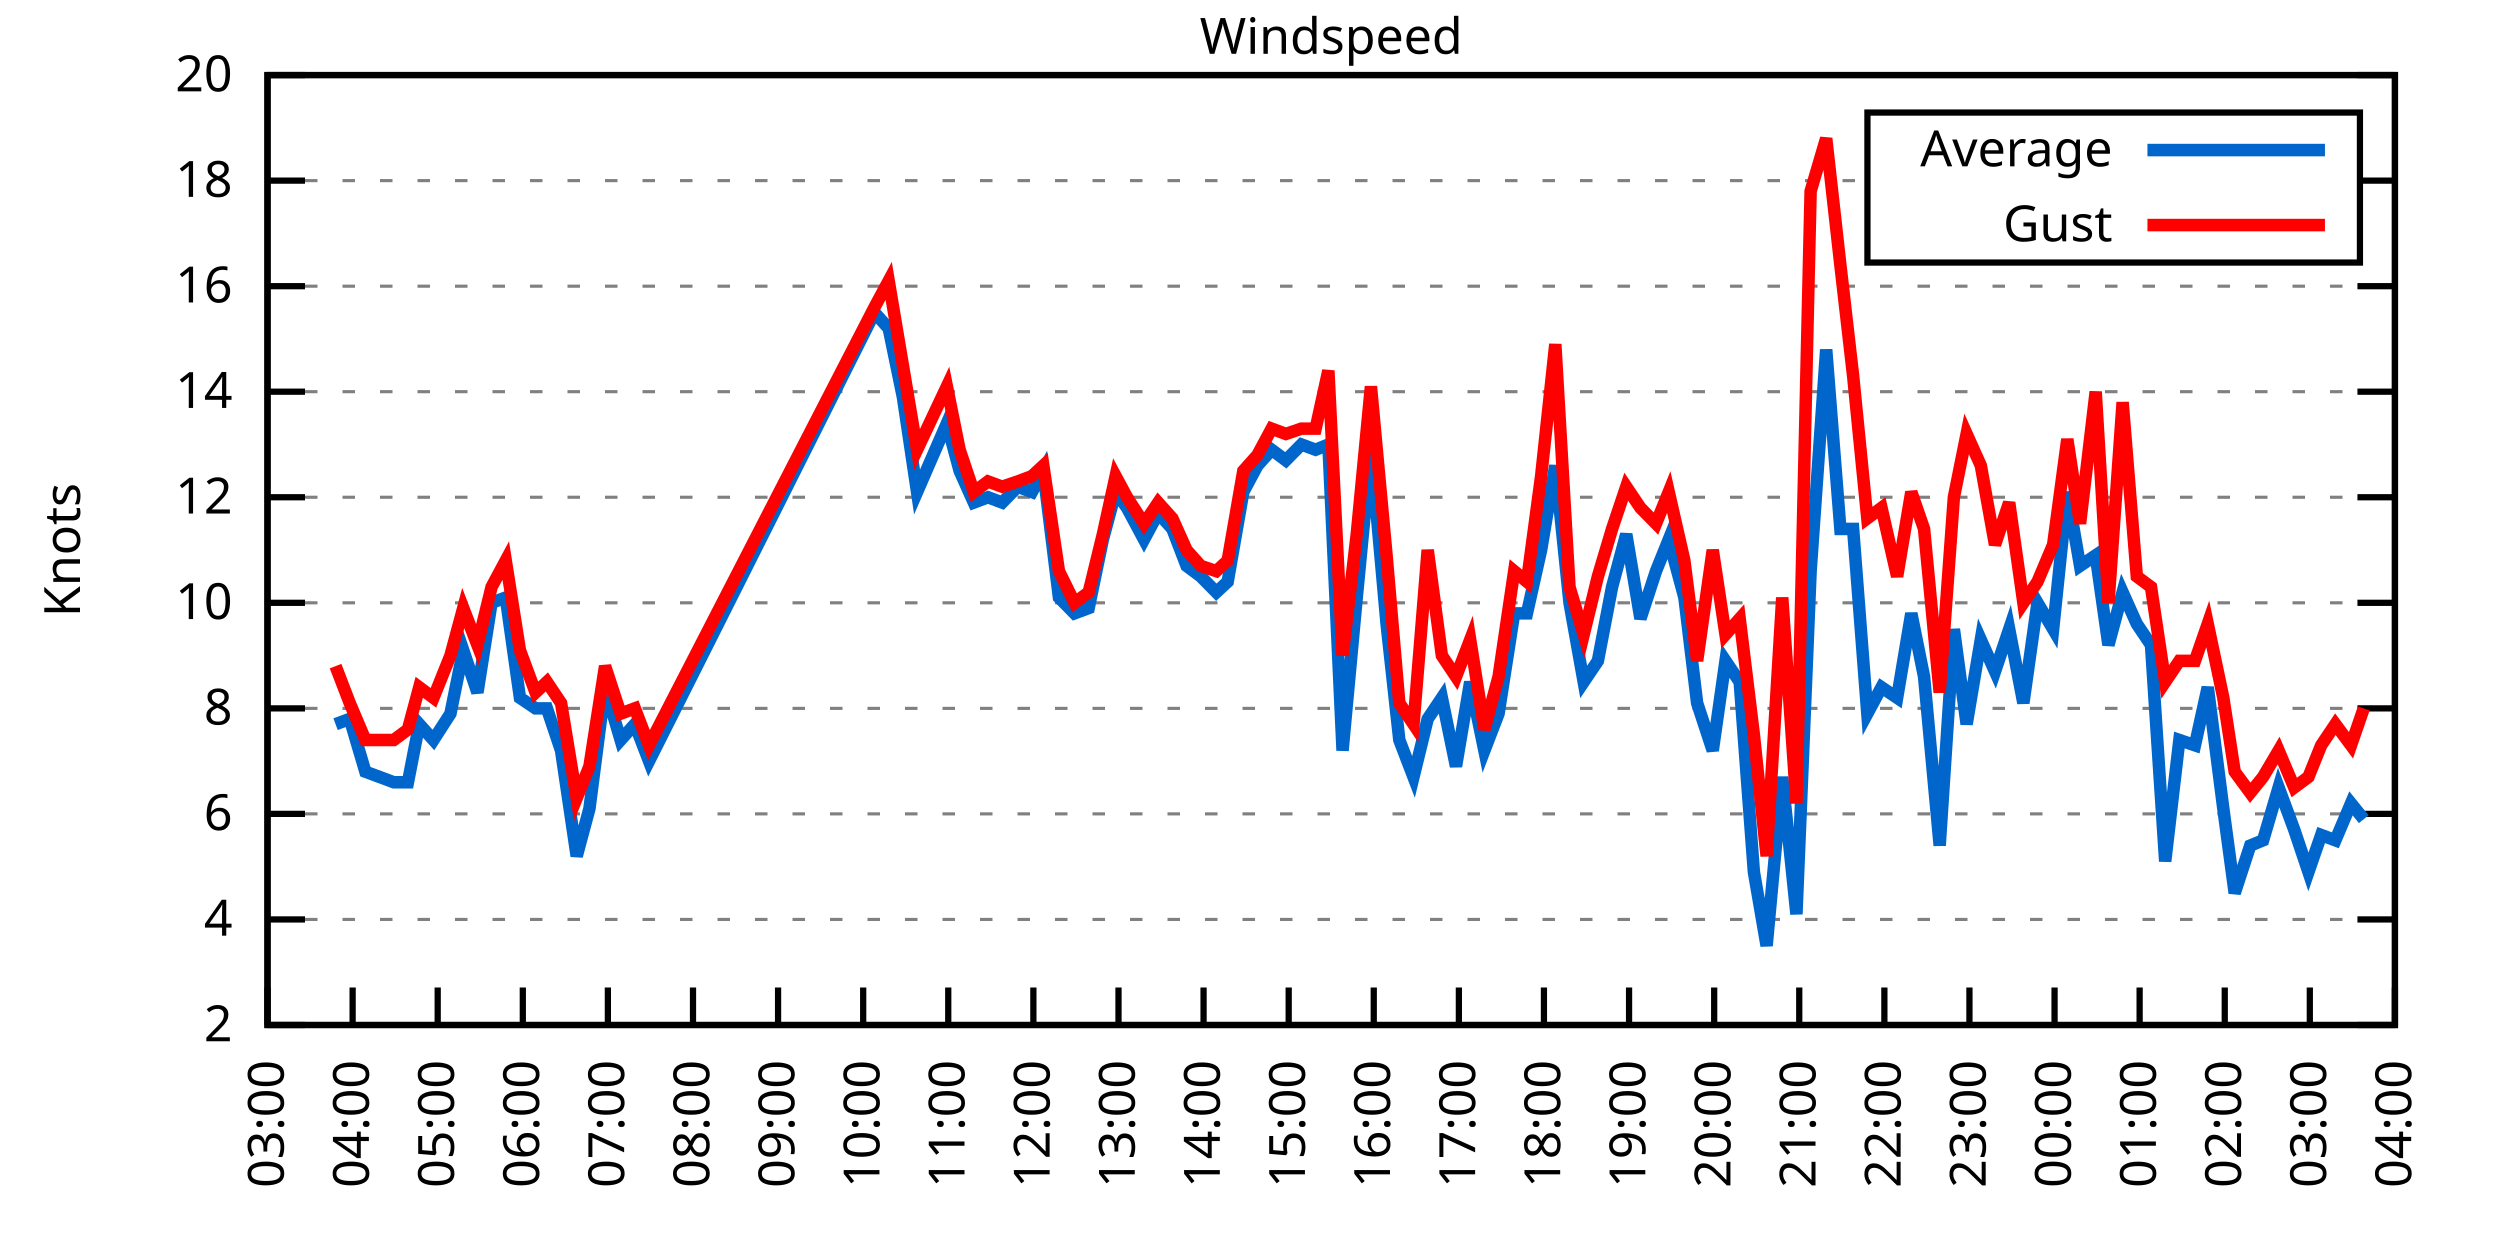
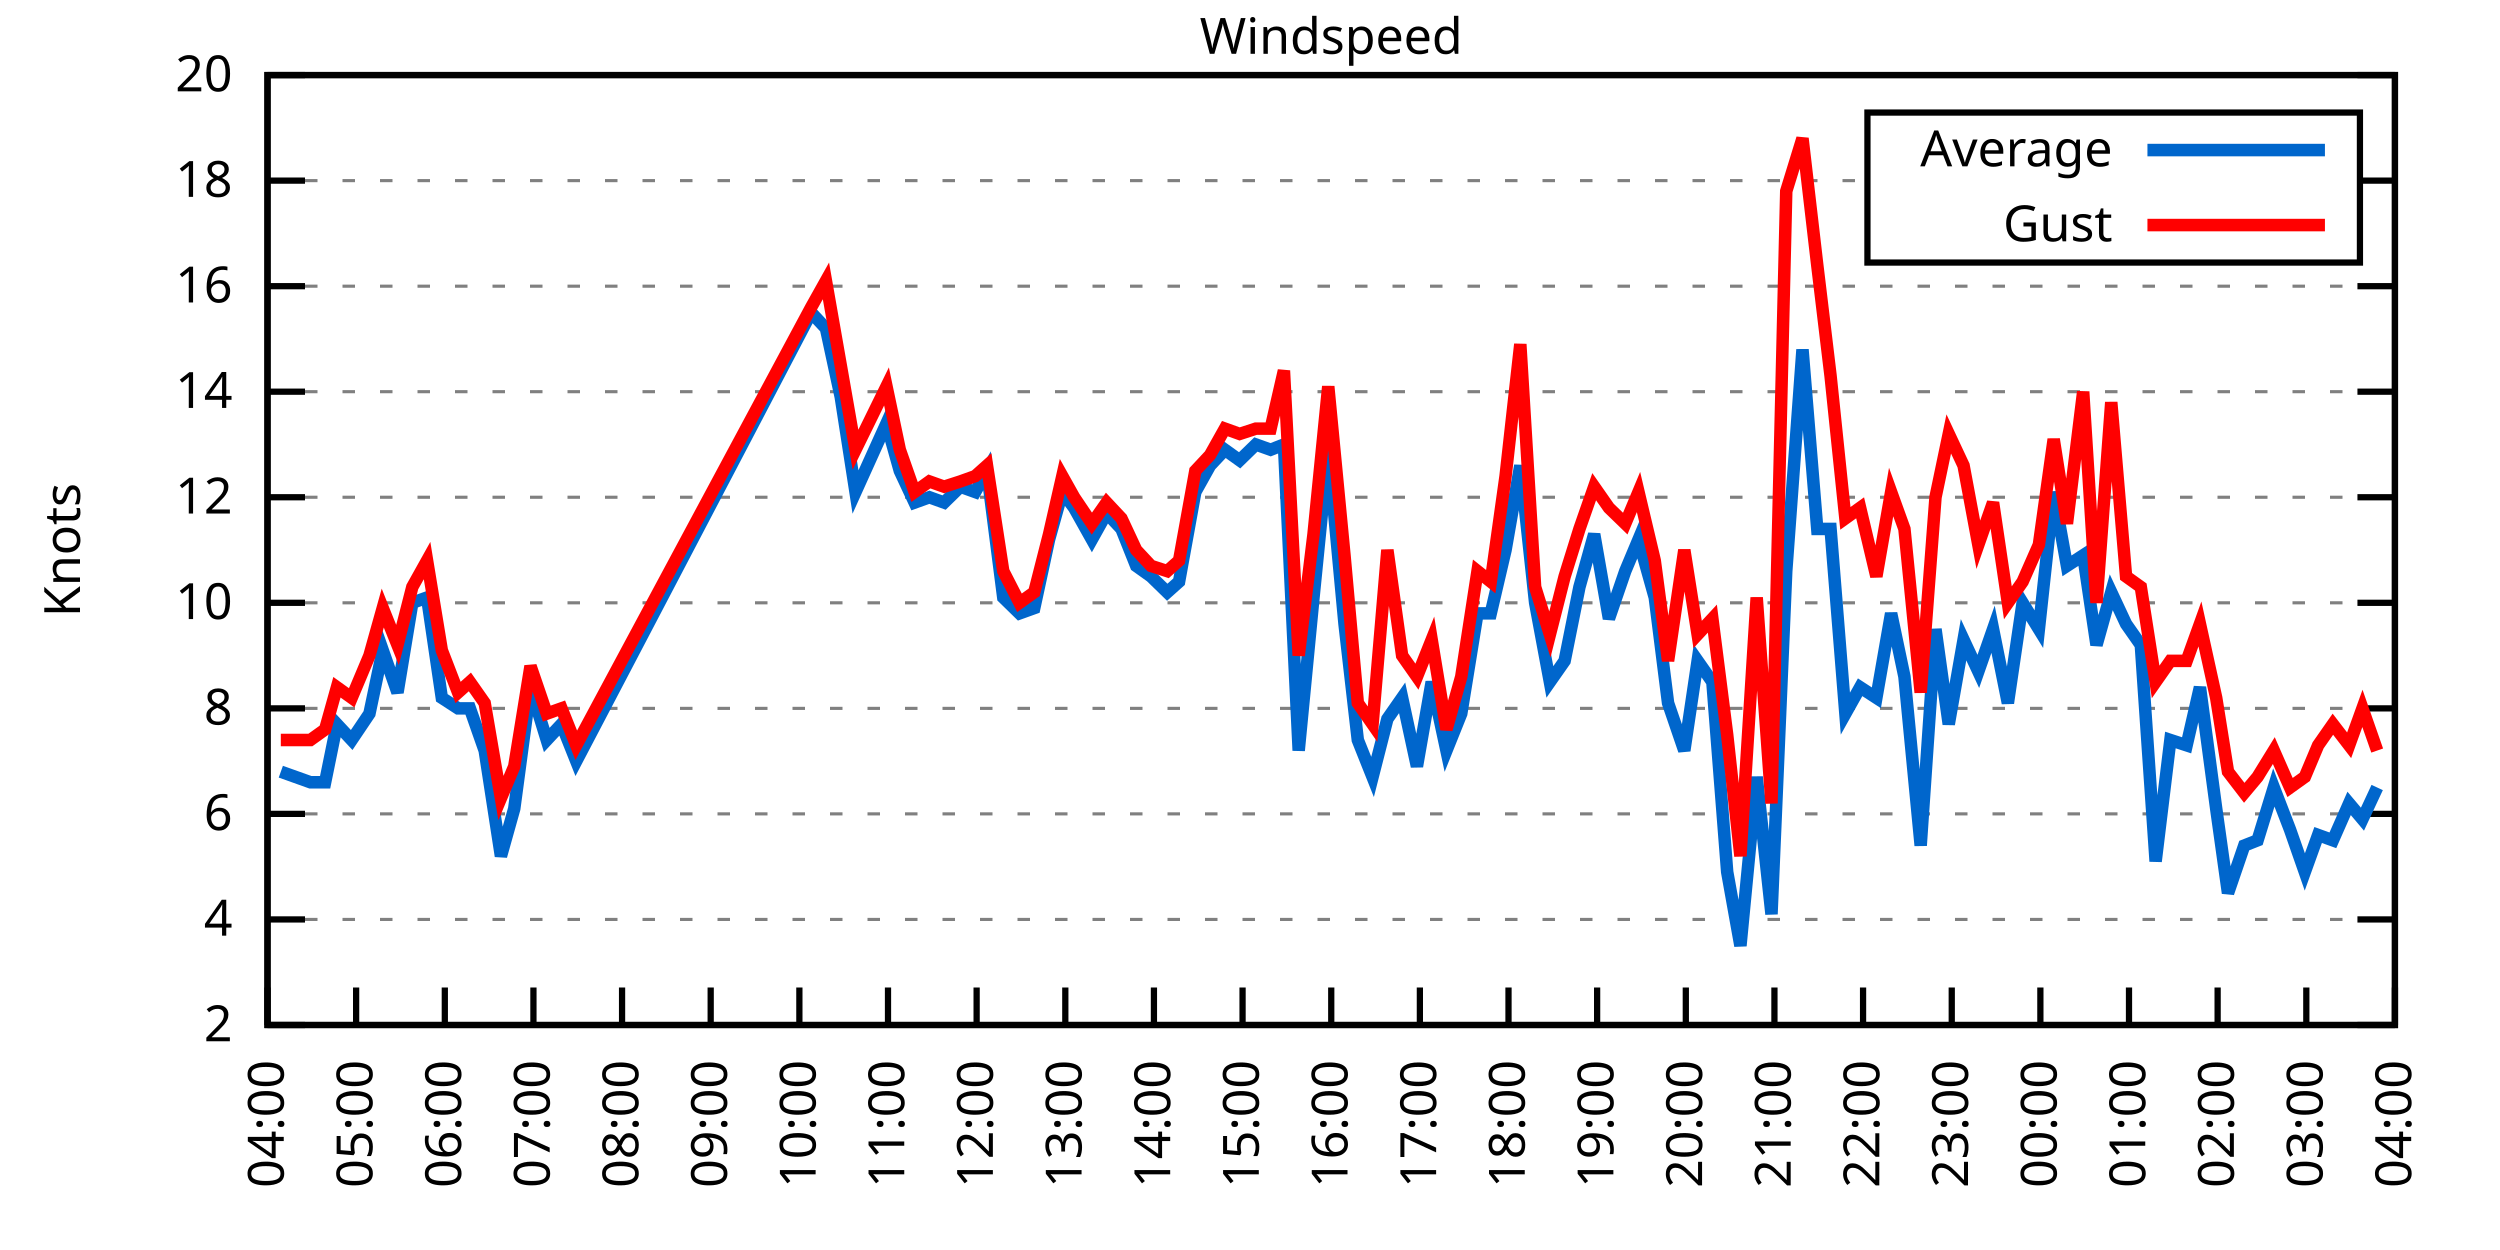
<svg xmlns="http://www.w3.org/2000/svg" xmlns:xlink="http://www.w3.org/1999/xlink" width="400" height="200" viewBox="0 0 400 200">
  <g id="gnuplot_canvas">
    <rect x="0" y="0" width="400" height="200" fill="none" />
    <defs>
      <circle id="gpDot" r="0.5" stroke-width="0.5" stroke="currentColor" />
      <path id="gpPt0" stroke-width="0.333" stroke="currentColor" d="M-1,0 h2 M0,-1 v2" />
      <path id="gpPt1" stroke-width="0.333" stroke="currentColor" d="M-1,-1 L1,1 M1,-1 L-1,1" />
      <path id="gpPt2" stroke-width="0.333" stroke="currentColor" d="M-1,0 L1,0 M0,-1 L0,1 M-1,-1 L1,1 M-1,1 L1,-1" />
      <rect id="gpPt3" stroke-width="0.333" stroke="currentColor" x="-1" y="-1" width="2" height="2" />
      <rect id="gpPt4" stroke-width="0.333" stroke="currentColor" fill="currentColor" x="-1" y="-1" width="2" height="2" />
      <circle id="gpPt5" stroke-width="0.333" stroke="currentColor" cx="0" cy="0" r="1" />
      <use xlink:href="#gpPt5" id="gpPt6" fill="currentColor" stroke="none" />
      <path id="gpPt7" stroke-width="0.333" stroke="currentColor" d="M0,-1.33 L-1.33,0.67 L1.33,0.67 z" />
      <use xlink:href="#gpPt7" id="gpPt8" fill="currentColor" stroke="none" />
      <use xlink:href="#gpPt7" id="gpPt9" stroke="currentColor" transform="rotate(180)" />
      <use xlink:href="#gpPt9" id="gpPt10" fill="currentColor" stroke="none" />
      <use xlink:href="#gpPt3" id="gpPt11" stroke="currentColor" transform="rotate(45)" />
      <use xlink:href="#gpPt11" id="gpPt12" fill="currentColor" stroke="none" />
      <path id="gpPt13" stroke-width="0.333" stroke="currentColor" d="M0,1.330 L1.265,0.411 L0.782,-1.067 L-0.782,-1.076 L-1.265,0.411 z" />
      <use xlink:href="#gpPt13" id="gpPt14" fill="currentColor" stroke="none" />
      <filter id="textbox" filterUnits="objectBoundingBox" x="0" y="0" height="1" width="1">
        <feFlood flood-color="white" flood-opacity="1" result="bgnd" />
        <feComposite in="SourceGraphic" in2="bgnd" operator="atop" />
      </filter>
      <filter id="greybox" filterUnits="objectBoundingBox" x="0" y="0" height="1" width="1">
        <feFlood flood-color="lightgrey" flood-opacity="1" result="grey" />
        <feComposite in="SourceGraphic" in2="grey" operator="atop" />
      </filter>
    </defs>
    <g fill="none" color="white" stroke="currentColor" stroke-width="1.00" stroke-linecap="butt" stroke-linejoin="miter">
</g>
    <g fill="none" color="black" stroke="currentColor" stroke-width="1.00" stroke-linecap="butt" stroke-linejoin="miter">
      <g stroke="none" shape-rendering="crispEdges">
        <polygon fill="rgb(255, 255, 255)" points="42.80,164.00 383.18,164.00 383.18,12.02 42.80,12.02 " />
      </g>
    </g>
    <g fill="none" color="black" stroke="currentColor" stroke-width="1.00" stroke-linecap="butt" stroke-linejoin="miter">
</g>
    <g fill="none" color="black" stroke="black" stroke-width="0.50" stroke-linecap="butt" stroke-linejoin="miter">
</g>
    <g fill="none" color="gray" stroke="currentColor" stroke-width="0.50" stroke-linecap="butt" stroke-linejoin="miter">
      <path stroke="gray" stroke-dasharray="2,4" class="gridline" d="M42.80,164.00 L383.19,164.00  " />
    </g>
    <g fill="none" color="gray" stroke="gray" stroke-width="1.00" stroke-linecap="butt" stroke-linejoin="miter">
</g>
    <g fill="none" color="black" stroke="currentColor" stroke-width="1.00" stroke-linecap="butt" stroke-linejoin="miter">
      <path stroke="black" d="M42.80,164.00 L48.80,164.00 M383.19,164.00 L377.19,164.00  " />
      <g transform="translate(37.20,166.60)" stroke="none" fill="black" font-family="Sans" font-size="8.00" text-anchor="end">
        <text>
          <tspan font-family="Sans"> 2</tspan>
        </text>
      </g>
    </g>
    <g fill="none" color="black" stroke="currentColor" stroke-width="1.00" stroke-linecap="butt" stroke-linejoin="miter">
</g>
    <g fill="none" color="black" stroke="black" stroke-width="0.50" stroke-linecap="butt" stroke-linejoin="miter">
</g>
    <g fill="none" color="gray" stroke="currentColor" stroke-width="0.50" stroke-linecap="butt" stroke-linejoin="miter">
      <path stroke="gray" stroke-dasharray="2,4" class="gridline" d="M42.80,147.11 L383.19,147.11  " />
    </g>
    <g fill="none" color="gray" stroke="gray" stroke-width="1.00" stroke-linecap="butt" stroke-linejoin="miter">
</g>
    <g fill="none" color="black" stroke="currentColor" stroke-width="1.00" stroke-linecap="butt" stroke-linejoin="miter">
      <path stroke="black" d="M42.80,147.11 L48.80,147.11 M383.19,147.11 L377.19,147.11  " />
      <g transform="translate(37.20,149.71)" stroke="none" fill="black" font-family="Sans" font-size="8.00" text-anchor="end">
        <text>
          <tspan font-family="Sans"> 4</tspan>
        </text>
      </g>
    </g>
    <g fill="none" color="black" stroke="currentColor" stroke-width="1.00" stroke-linecap="butt" stroke-linejoin="miter">
</g>
    <g fill="none" color="black" stroke="black" stroke-width="0.50" stroke-linecap="butt" stroke-linejoin="miter">
</g>
    <g fill="none" color="gray" stroke="currentColor" stroke-width="0.50" stroke-linecap="butt" stroke-linejoin="miter">
      <path stroke="gray" stroke-dasharray="2,4" class="gridline" d="M42.80,130.22 L383.19,130.22  " />
    </g>
    <g fill="none" color="gray" stroke="gray" stroke-width="1.00" stroke-linecap="butt" stroke-linejoin="miter">
</g>
    <g fill="none" color="black" stroke="currentColor" stroke-width="1.00" stroke-linecap="butt" stroke-linejoin="miter">
      <path stroke="black" d="M42.80,130.22 L48.80,130.22 M383.19,130.22 L377.19,130.22  " />
      <g transform="translate(37.20,132.82)" stroke="none" fill="black" font-family="Sans" font-size="8.00" text-anchor="end">
        <text>
          <tspan font-family="Sans"> 6</tspan>
        </text>
      </g>
    </g>
    <g fill="none" color="black" stroke="currentColor" stroke-width="1.00" stroke-linecap="butt" stroke-linejoin="miter">
</g>
    <g fill="none" color="black" stroke="black" stroke-width="0.50" stroke-linecap="butt" stroke-linejoin="miter">
</g>
    <g fill="none" color="gray" stroke="currentColor" stroke-width="0.50" stroke-linecap="butt" stroke-linejoin="miter">
      <path stroke="gray" stroke-dasharray="2,4" class="gridline" d="M42.80,113.34 L383.19,113.34  " />
    </g>
    <g fill="none" color="gray" stroke="gray" stroke-width="1.00" stroke-linecap="butt" stroke-linejoin="miter">
</g>
    <g fill="none" color="black" stroke="currentColor" stroke-width="1.00" stroke-linecap="butt" stroke-linejoin="miter">
      <path stroke="black" d="M42.80,113.34 L48.80,113.34 M383.19,113.34 L377.19,113.34  " />
      <g transform="translate(37.20,115.94)" stroke="none" fill="black" font-family="Sans" font-size="8.00" text-anchor="end">
        <text>
          <tspan font-family="Sans"> 8</tspan>
        </text>
      </g>
    </g>
    <g fill="none" color="black" stroke="currentColor" stroke-width="1.00" stroke-linecap="butt" stroke-linejoin="miter">
</g>
    <g fill="none" color="black" stroke="black" stroke-width="0.50" stroke-linecap="butt" stroke-linejoin="miter">
</g>
    <g fill="none" color="gray" stroke="currentColor" stroke-width="0.50" stroke-linecap="butt" stroke-linejoin="miter">
      <path stroke="gray" stroke-dasharray="2,4" class="gridline" d="M42.80,96.45 L383.19,96.45  " />
    </g>
    <g fill="none" color="gray" stroke="gray" stroke-width="1.00" stroke-linecap="butt" stroke-linejoin="miter">
</g>
    <g fill="none" color="black" stroke="currentColor" stroke-width="1.00" stroke-linecap="butt" stroke-linejoin="miter">
      <path stroke="black" d="M42.80,96.45 L48.80,96.45 M383.19,96.45 L377.19,96.45  " />
      <g transform="translate(37.20,99.05)" stroke="none" fill="black" font-family="Sans" font-size="8.00" text-anchor="end">
        <text>
          <tspan font-family="Sans"> 10</tspan>
        </text>
      </g>
    </g>
    <g fill="none" color="black" stroke="currentColor" stroke-width="1.00" stroke-linecap="butt" stroke-linejoin="miter">
</g>
    <g fill="none" color="black" stroke="black" stroke-width="0.50" stroke-linecap="butt" stroke-linejoin="miter">
</g>
    <g fill="none" color="gray" stroke="currentColor" stroke-width="0.50" stroke-linecap="butt" stroke-linejoin="miter">
      <path stroke="gray" stroke-dasharray="2,4" class="gridline" d="M42.80,79.56 L383.19,79.56  " />
    </g>
    <g fill="none" color="gray" stroke="gray" stroke-width="1.00" stroke-linecap="butt" stroke-linejoin="miter">
</g>
    <g fill="none" color="black" stroke="currentColor" stroke-width="1.00" stroke-linecap="butt" stroke-linejoin="miter">
      <path stroke="black" d="M42.80,79.56 L48.80,79.56 M383.19,79.56 L377.19,79.56  " />
      <g transform="translate(37.20,82.16)" stroke="none" fill="black" font-family="Sans" font-size="8.00" text-anchor="end">
        <text>
          <tspan font-family="Sans"> 12</tspan>
        </text>
      </g>
    </g>
    <g fill="none" color="black" stroke="currentColor" stroke-width="1.00" stroke-linecap="butt" stroke-linejoin="miter">
</g>
    <g fill="none" color="black" stroke="black" stroke-width="0.50" stroke-linecap="butt" stroke-linejoin="miter">
</g>
    <g fill="none" color="gray" stroke="currentColor" stroke-width="0.50" stroke-linecap="butt" stroke-linejoin="miter">
      <path stroke="gray" stroke-dasharray="2,4" class="gridline" d="M42.80,62.67 L383.19,62.67  " />
    </g>
    <g fill="none" color="gray" stroke="gray" stroke-width="1.00" stroke-linecap="butt" stroke-linejoin="miter">
</g>
    <g fill="none" color="black" stroke="currentColor" stroke-width="1.00" stroke-linecap="butt" stroke-linejoin="miter">
      <path stroke="black" d="M42.80,62.67 L48.80,62.67 M383.19,62.67 L377.19,62.67  " />
      <g transform="translate(37.20,65.27)" stroke="none" fill="black" font-family="Sans" font-size="8.00" text-anchor="end">
        <text>
          <tspan font-family="Sans"> 14</tspan>
        </text>
      </g>
    </g>
    <g fill="none" color="black" stroke="currentColor" stroke-width="1.00" stroke-linecap="butt" stroke-linejoin="miter">
</g>
    <g fill="none" color="black" stroke="black" stroke-width="0.50" stroke-linecap="butt" stroke-linejoin="miter">
</g>
    <g fill="none" color="gray" stroke="currentColor" stroke-width="0.50" stroke-linecap="butt" stroke-linejoin="miter">
      <path stroke="gray" stroke-dasharray="2,4" class="gridline" d="M42.80,45.79 L383.19,45.79  " />
    </g>
    <g fill="none" color="gray" stroke="gray" stroke-width="1.00" stroke-linecap="butt" stroke-linejoin="miter">
</g>
    <g fill="none" color="black" stroke="currentColor" stroke-width="1.00" stroke-linecap="butt" stroke-linejoin="miter">
      <path stroke="black" d="M42.80,45.79 L48.80,45.79 M383.19,45.79 L377.19,45.79  " />
      <g transform="translate(37.20,48.39)" stroke="none" fill="black" font-family="Sans" font-size="8.00" text-anchor="end">
        <text>
          <tspan font-family="Sans"> 16</tspan>
        </text>
      </g>
    </g>
    <g fill="none" color="black" stroke="currentColor" stroke-width="1.00" stroke-linecap="butt" stroke-linejoin="miter">
</g>
    <g fill="none" color="black" stroke="black" stroke-width="0.50" stroke-linecap="butt" stroke-linejoin="miter">
</g>
    <g fill="none" color="gray" stroke="currentColor" stroke-width="0.50" stroke-linecap="butt" stroke-linejoin="miter">
      <path stroke="gray" stroke-dasharray="2,4" class="gridline" d="M42.80,28.90 L298.79,28.90 M377.59,28.90 L383.19,28.90  " />
    </g>
    <g fill="none" color="gray" stroke="gray" stroke-width="1.00" stroke-linecap="butt" stroke-linejoin="miter">
</g>
    <g fill="none" color="black" stroke="currentColor" stroke-width="1.00" stroke-linecap="butt" stroke-linejoin="miter">
      <path stroke="black" d="M42.80,28.90 L48.80,28.90 M383.19,28.90 L377.19,28.90  " />
      <g transform="translate(37.20,31.50)" stroke="none" fill="black" font-family="Sans" font-size="8.00" text-anchor="end">
        <text>
          <tspan font-family="Sans"> 18</tspan>
        </text>
      </g>
    </g>
    <g fill="none" color="black" stroke="currentColor" stroke-width="1.00" stroke-linecap="butt" stroke-linejoin="miter">
</g>
    <g fill="none" color="black" stroke="black" stroke-width="0.50" stroke-linecap="butt" stroke-linejoin="miter">
</g>
    <g fill="none" color="gray" stroke="currentColor" stroke-width="0.50" stroke-linecap="butt" stroke-linejoin="miter">
      <path stroke="gray" stroke-dasharray="2,4" class="gridline" d="M42.80,12.01 L383.19,12.01  " />
    </g>
    <g fill="none" color="gray" stroke="gray" stroke-width="1.00" stroke-linecap="butt" stroke-linejoin="miter">
</g>
    <g fill="none" color="black" stroke="currentColor" stroke-width="1.00" stroke-linecap="butt" stroke-linejoin="miter">
      <path stroke="black" d="M42.80,12.01 L48.80,12.01 M383.19,12.01 L377.19,12.01  " />
      <g transform="translate(37.20,14.61)" stroke="none" fill="black" font-family="Sans" font-size="8.00" text-anchor="end">
        <text>
          <tspan font-family="Sans"> 20</tspan>
        </text>
      </g>
    </g>
    <g fill="none" color="black" stroke="currentColor" stroke-width="1.00" stroke-linecap="butt" stroke-linejoin="miter">
      <path stroke="black" d="M42.80,164.00 L42.80,158.00  " />
      <g transform="translate(45.40,169.60) rotate(270.00)" stroke="none" fill="black" font-family="Sans" font-size="8.00" text-anchor="end">
        <text>
-           <tspan font-family="Sans">03:00</tspan>
-         </text>
-       </g>
-     </g>
-     <g fill="none" color="black" stroke="currentColor" stroke-width="1.00" stroke-linecap="butt" stroke-linejoin="miter">
-       <path stroke="black" d="M56.42,164.00 L56.42,158.00  " />
-       <g transform="translate(59.02,169.60) rotate(270.00)" stroke="none" fill="black" font-family="Sans" font-size="8.00" text-anchor="end">
-         <text>
          <tspan font-family="Sans">04:00</tspan>
        </text>
      </g>
    </g>
    <g fill="none" color="black" stroke="currentColor" stroke-width="1.00" stroke-linecap="butt" stroke-linejoin="miter">
-       <path stroke="black" d="M70.03,164.00 L70.03,158.00  " />
-       <g transform="translate(72.63,169.60) rotate(270.00)" stroke="none" fill="black" font-family="Sans" font-size="8.00" text-anchor="end">
+       <path stroke="black" d="M56.98,164.00 L56.98,158.00  " />
+       <g transform="translate(59.58,169.60) rotate(270.00)" stroke="none" fill="black" font-family="Sans" font-size="8.00" text-anchor="end">
        <text>
          <tspan font-family="Sans">05:00</tspan>
        </text>
      </g>
    </g>
    <g fill="none" color="black" stroke="currentColor" stroke-width="1.00" stroke-linecap="butt" stroke-linejoin="miter">
-       <path stroke="black" d="M83.65,164.00 L83.65,158.00  " />
-       <g transform="translate(86.25,169.60) rotate(270.00)" stroke="none" fill="black" font-family="Sans" font-size="8.00" text-anchor="end">
+       <path stroke="black" d="M71.17,164.00 L71.17,158.00  " />
+       <g transform="translate(73.77,169.60) rotate(270.00)" stroke="none" fill="black" font-family="Sans" font-size="8.00" text-anchor="end">
        <text>
          <tspan font-family="Sans">06:00</tspan>
        </text>
      </g>
    </g>
    <g fill="none" color="black" stroke="currentColor" stroke-width="1.00" stroke-linecap="butt" stroke-linejoin="miter">
-       <path stroke="black" d="M97.26,164.00 L97.26,158.00  " />
-       <g transform="translate(99.86,169.60) rotate(270.00)" stroke="none" fill="black" font-family="Sans" font-size="8.00" text-anchor="end">
+       <path stroke="black" d="M85.35,164.00 L85.35,158.00  " />
+       <g transform="translate(87.95,169.60) rotate(270.00)" stroke="none" fill="black" font-family="Sans" font-size="8.00" text-anchor="end">
        <text>
          <tspan font-family="Sans">07:00</tspan>
        </text>
      </g>
    </g>
    <g fill="none" color="black" stroke="currentColor" stroke-width="1.00" stroke-linecap="butt" stroke-linejoin="miter">
-       <path stroke="black" d="M110.88,164.00 L110.88,158.00  " />
-       <g transform="translate(113.48,169.60) rotate(270.00)" stroke="none" fill="black" font-family="Sans" font-size="8.00" text-anchor="end">
+       <path stroke="black" d="M99.53,164.00 L99.53,158.00  " />
+       <g transform="translate(102.13,169.60) rotate(270.00)" stroke="none" fill="black" font-family="Sans" font-size="8.00" text-anchor="end">
        <text>
          <tspan font-family="Sans">08:00</tspan>
        </text>
      </g>
    </g>
    <g fill="none" color="black" stroke="currentColor" stroke-width="1.00" stroke-linecap="butt" stroke-linejoin="miter">
-       <path stroke="black" d="M124.49,164.00 L124.49,158.00  " />
-       <g transform="translate(127.09,169.60) rotate(270.00)" stroke="none" fill="black" font-family="Sans" font-size="8.00" text-anchor="end">
+       <path stroke="black" d="M113.71,164.00 L113.71,158.00  " />
+       <g transform="translate(116.31,169.60) rotate(270.00)" stroke="none" fill="black" font-family="Sans" font-size="8.00" text-anchor="end">
        <text>
          <tspan font-family="Sans">09:00</tspan>
        </text>
      </g>
    </g>
    <g fill="none" color="black" stroke="currentColor" stroke-width="1.00" stroke-linecap="butt" stroke-linejoin="miter">
-       <path stroke="black" d="M138.11,164.00 L138.11,158.00  " />
-       <g transform="translate(140.71,169.60) rotate(270.00)" stroke="none" fill="black" font-family="Sans" font-size="8.00" text-anchor="end">
+       <path stroke="black" d="M127.90,164.00 L127.90,158.00  " />
+       <g transform="translate(130.50,169.60) rotate(270.00)" stroke="none" fill="black" font-family="Sans" font-size="8.00" text-anchor="end">
        <text>
          <tspan font-family="Sans">10:00</tspan>
        </text>
      </g>
    </g>
    <g fill="none" color="black" stroke="currentColor" stroke-width="1.00" stroke-linecap="butt" stroke-linejoin="miter">
-       <path stroke="black" d="M151.72,164.00 L151.72,158.00  " />
-       <g transform="translate(154.32,169.60) rotate(270.00)" stroke="none" fill="black" font-family="Sans" font-size="8.00" text-anchor="end">
+       <path stroke="black" d="M142.08,164.00 L142.08,158.00  " />
+       <g transform="translate(144.68,169.60) rotate(270.00)" stroke="none" fill="black" font-family="Sans" font-size="8.00" text-anchor="end">
        <text>
          <tspan font-family="Sans">11:00</tspan>
        </text>
      </g>
    </g>
    <g fill="none" color="black" stroke="currentColor" stroke-width="1.00" stroke-linecap="butt" stroke-linejoin="miter">
-       <path stroke="black" d="M165.34,164.00 L165.34,158.00  " />
-       <g transform="translate(167.94,169.60) rotate(270.00)" stroke="none" fill="black" font-family="Sans" font-size="8.00" text-anchor="end">
+       <path stroke="black" d="M156.26,164.00 L156.26,158.00  " />
+       <g transform="translate(158.86,169.60) rotate(270.00)" stroke="none" fill="black" font-family="Sans" font-size="8.00" text-anchor="end">
        <text>
          <tspan font-family="Sans">12:00</tspan>
        </text>
      </g>
    </g>
    <g fill="none" color="black" stroke="currentColor" stroke-width="1.00" stroke-linecap="butt" stroke-linejoin="miter">
-       <path stroke="black" d="M178.96,164.00 L178.96,158.00  " />
-       <g transform="translate(181.56,169.60) rotate(270.00)" stroke="none" fill="black" font-family="Sans" font-size="8.00" text-anchor="end">
+       <path stroke="black" d="M170.45,164.00 L170.45,158.00  " />
+       <g transform="translate(173.05,169.60) rotate(270.00)" stroke="none" fill="black" font-family="Sans" font-size="8.00" text-anchor="end">
        <text>
          <tspan font-family="Sans">13:00</tspan>
        </text>
      </g>
    </g>
    <g fill="none" color="black" stroke="currentColor" stroke-width="1.00" stroke-linecap="butt" stroke-linejoin="miter">
-       <path stroke="black" d="M192.57,164.00 L192.57,158.00  " />
-       <g transform="translate(195.17,169.60) rotate(270.00)" stroke="none" fill="black" font-family="Sans" font-size="8.00" text-anchor="end">
+       <path stroke="black" d="M184.63,164.00 L184.63,158.00  " />
+       <g transform="translate(187.23,169.60) rotate(270.00)" stroke="none" fill="black" font-family="Sans" font-size="8.00" text-anchor="end">
        <text>
          <tspan font-family="Sans">14:00</tspan>
        </text>
      </g>
    </g>
    <g fill="none" color="black" stroke="currentColor" stroke-width="1.00" stroke-linecap="butt" stroke-linejoin="miter">
-       <path stroke="black" d="M206.19,164.00 L206.19,158.00  " />
-       <g transform="translate(208.79,169.60) rotate(270.00)" stroke="none" fill="black" font-family="Sans" font-size="8.00" text-anchor="end">
+       <path stroke="black" d="M198.81,164.00 L198.81,158.00  " />
+       <g transform="translate(201.41,169.60) rotate(270.00)" stroke="none" fill="black" font-family="Sans" font-size="8.00" text-anchor="end">
        <text>
          <tspan font-family="Sans">15:00</tspan>
        </text>
      </g>
    </g>
    <g fill="none" color="black" stroke="currentColor" stroke-width="1.00" stroke-linecap="butt" stroke-linejoin="miter">
-       <path stroke="black" d="M219.80,164.00 L219.80,158.00  " />
-       <g transform="translate(222.40,169.60) rotate(270.00)" stroke="none" fill="black" font-family="Sans" font-size="8.00" text-anchor="end">
+       <path stroke="black" d="M213.00,164.00 L213.00,158.00  " />
+       <g transform="translate(215.60,169.60) rotate(270.00)" stroke="none" fill="black" font-family="Sans" font-size="8.00" text-anchor="end">
        <text>
          <tspan font-family="Sans">16:00</tspan>
        </text>
      </g>
    </g>
    <g fill="none" color="black" stroke="currentColor" stroke-width="1.00" stroke-linecap="butt" stroke-linejoin="miter">
-       <path stroke="black" d="M233.42,164.00 L233.42,158.00  " />
-       <g transform="translate(236.02,169.60) rotate(270.00)" stroke="none" fill="black" font-family="Sans" font-size="8.00" text-anchor="end">
+       <path stroke="black" d="M227.18,164.00 L227.18,158.00  " />
+       <g transform="translate(229.78,169.60) rotate(270.00)" stroke="none" fill="black" font-family="Sans" font-size="8.00" text-anchor="end">
        <text>
          <tspan font-family="Sans">17:00</tspan>
        </text>
      </g>
    </g>
    <g fill="none" color="black" stroke="currentColor" stroke-width="1.00" stroke-linecap="butt" stroke-linejoin="miter">
-       <path stroke="black" d="M247.03,164.00 L247.03,158.00  " />
-       <g transform="translate(249.63,169.60) rotate(270.00)" stroke="none" fill="black" font-family="Sans" font-size="8.00" text-anchor="end">
+       <path stroke="black" d="M241.36,164.00 L241.36,158.00  " />
+       <g transform="translate(243.96,169.60) rotate(270.00)" stroke="none" fill="black" font-family="Sans" font-size="8.00" text-anchor="end">
        <text>
          <tspan font-family="Sans">18:00</tspan>
        </text>
      </g>
    </g>
    <g fill="none" color="black" stroke="currentColor" stroke-width="1.00" stroke-linecap="butt" stroke-linejoin="miter">
-       <path stroke="black" d="M260.65,164.00 L260.65,158.00  " />
-       <g transform="translate(263.25,169.60) rotate(270.00)" stroke="none" fill="black" font-family="Sans" font-size="8.00" text-anchor="end">
+       <path stroke="black" d="M255.54,164.00 L255.54,158.00  " />
+       <g transform="translate(258.14,169.60) rotate(270.00)" stroke="none" fill="black" font-family="Sans" font-size="8.00" text-anchor="end">
        <text>
          <tspan font-family="Sans">19:00</tspan>
        </text>
      </g>
    </g>
    <g fill="none" color="black" stroke="currentColor" stroke-width="1.00" stroke-linecap="butt" stroke-linejoin="miter">
-       <path stroke="black" d="M274.27,164.00 L274.27,158.00  " />
-       <g transform="translate(276.87,169.60) rotate(270.00)" stroke="none" fill="black" font-family="Sans" font-size="8.00" text-anchor="end">
+       <path stroke="black" d="M269.73,164.00 L269.73,158.00  " />
+       <g transform="translate(272.33,169.60) rotate(270.00)" stroke="none" fill="black" font-family="Sans" font-size="8.00" text-anchor="end">
        <text>
          <tspan font-family="Sans">20:00</tspan>
        </text>
      </g>
    </g>
    <g fill="none" color="black" stroke="currentColor" stroke-width="1.00" stroke-linecap="butt" stroke-linejoin="miter">
-       <path stroke="black" d="M287.88,164.00 L287.88,158.00  " />
-       <g transform="translate(290.48,169.60) rotate(270.00)" stroke="none" fill="black" font-family="Sans" font-size="8.00" text-anchor="end">
+       <path stroke="black" d="M283.91,164.00 L283.91,158.00  " />
+       <g transform="translate(286.51,169.60) rotate(270.00)" stroke="none" fill="black" font-family="Sans" font-size="8.00" text-anchor="end">
        <text>
          <tspan font-family="Sans">21:00</tspan>
        </text>
      </g>
    </g>
    <g fill="none" color="black" stroke="currentColor" stroke-width="1.00" stroke-linecap="butt" stroke-linejoin="miter">
-       <path stroke="black" d="M301.50,164.00 L301.50,158.00  " />
-       <g transform="translate(304.10,169.60) rotate(270.00)" stroke="none" fill="black" font-family="Sans" font-size="8.00" text-anchor="end">
+       <path stroke="black" d="M298.09,164.00 L298.09,158.00  " />
+       <g transform="translate(300.69,169.60) rotate(270.00)" stroke="none" fill="black" font-family="Sans" font-size="8.00" text-anchor="end">
        <text>
          <tspan font-family="Sans">22:00</tspan>
        </text>
      </g>
    </g>
    <g fill="none" color="black" stroke="currentColor" stroke-width="1.00" stroke-linecap="butt" stroke-linejoin="miter">
-       <path stroke="black" d="M315.11,164.00 L315.11,158.00  " />
-       <g transform="translate(317.71,169.60) rotate(270.00)" stroke="none" fill="black" font-family="Sans" font-size="8.00" text-anchor="end">
+       <path stroke="black" d="M312.28,164.00 L312.28,158.00  " />
+       <g transform="translate(314.88,169.60) rotate(270.00)" stroke="none" fill="black" font-family="Sans" font-size="8.00" text-anchor="end">
        <text>
          <tspan font-family="Sans">23:00</tspan>
        </text>
      </g>
    </g>
    <g fill="none" color="black" stroke="currentColor" stroke-width="1.00" stroke-linecap="butt" stroke-linejoin="miter">
-       <path stroke="black" d="M328.73,164.00 L328.73,158.00  " />
-       <g transform="translate(331.33,169.60) rotate(270.00)" stroke="none" fill="black" font-family="Sans" font-size="8.00" text-anchor="end">
+       <path stroke="black" d="M326.46,164.00 L326.46,158.00  " />
+       <g transform="translate(329.06,169.60) rotate(270.00)" stroke="none" fill="black" font-family="Sans" font-size="8.00" text-anchor="end">
        <text>
          <tspan font-family="Sans">00:00</tspan>
        </text>
      </g>
    </g>
    <g fill="none" color="black" stroke="currentColor" stroke-width="1.00" stroke-linecap="butt" stroke-linejoin="miter">
-       <path stroke="black" d="M342.34,164.00 L342.34,158.00  " />
-       <g transform="translate(344.94,169.60) rotate(270.00)" stroke="none" fill="black" font-family="Sans" font-size="8.00" text-anchor="end">
+       <path stroke="black" d="M340.64,164.00 L340.64,158.00  " />
+       <g transform="translate(343.24,169.60) rotate(270.00)" stroke="none" fill="black" font-family="Sans" font-size="8.00" text-anchor="end">
        <text>
          <tspan font-family="Sans">01:00</tspan>
        </text>
      </g>
    </g>
    <g fill="none" color="black" stroke="currentColor" stroke-width="1.00" stroke-linecap="butt" stroke-linejoin="miter">
-       <path stroke="black" d="M355.96,164.00 L355.96,158.00  " />
-       <g transform="translate(358.56,169.60) rotate(270.00)" stroke="none" fill="black" font-family="Sans" font-size="8.00" text-anchor="end">
+       <path stroke="black" d="M354.82,164.00 L354.82,158.00  " />
+       <g transform="translate(357.42,169.60) rotate(270.00)" stroke="none" fill="black" font-family="Sans" font-size="8.00" text-anchor="end">
        <text>
          <tspan font-family="Sans">02:00</tspan>
        </text>
      </g>
    </g>
    <g fill="none" color="black" stroke="currentColor" stroke-width="1.00" stroke-linecap="butt" stroke-linejoin="miter">
-       <path stroke="black" d="M369.57,164.00 L369.57,158.00  " />
-       <g transform="translate(372.17,169.60) rotate(270.00)" stroke="none" fill="black" font-family="Sans" font-size="8.00" text-anchor="end">
+       <path stroke="black" d="M369.01,164.00 L369.01,158.00  " />
+       <g transform="translate(371.61,169.60) rotate(270.00)" stroke="none" fill="black" font-family="Sans" font-size="8.00" text-anchor="end">
        <text>
          <tspan font-family="Sans">03:00</tspan>
        </text>
      </g>
    </g>
    <g fill="none" color="black" stroke="currentColor" stroke-width="1.00" stroke-linecap="butt" stroke-linejoin="miter">
      <path stroke="black" d="M383.19,164.00 L383.19,158.00  " />
      <g transform="translate(385.79,169.60) rotate(270.00)" stroke="none" fill="black" font-family="Sans" font-size="8.00" text-anchor="end">
        <text>
          <tspan font-family="Sans">04:00</tspan>
        </text>
      </g>
    </g>
    <g fill="none" color="black" stroke="currentColor" stroke-width="1.00" stroke-linecap="butt" stroke-linejoin="miter">
</g>
    <g fill="none" color="black" stroke="currentColor" stroke-width="1.00" stroke-linecap="butt" stroke-linejoin="miter">
      <path stroke="black" d="M42.80,12.01 L42.80,164.00 L383.19,164.00 L383.19,12.01 L42.80,12.01 Z  " />
    </g>
    <g fill="none" color="black" stroke="currentColor" stroke-width="1.00" stroke-linecap="butt" stroke-linejoin="miter">
</g>
    <g fill="none" color="black" stroke="currentColor" stroke-width="1.00" stroke-linecap="butt" stroke-linejoin="miter">
      <path stroke="black" d="M298.79,42.01 L298.79,18.01 L377.59,18.01 L377.59,42.01 L298.79,42.01 Z  " />
    </g>
    <g id="Windspeed_plot_1">
      <g fill="none" color="white" stroke="black" stroke-width="2.00" stroke-linecap="butt" stroke-linejoin="miter">
</g>
      <g fill="none" color="black" stroke="currentColor" stroke-width="2.00" stroke-linecap="butt" stroke-linejoin="miter">
        <g transform="translate(337.99,26.61)" stroke="none" fill="black" font-family="Sans" font-size="8.00" text-anchor="end">
          <text>
            <tspan font-family="Sans">Average</tspan>
          </text>
        </g>
      </g>
      <g fill="none" color="black" stroke="currentColor" stroke-width="2.00" stroke-linecap="butt" stroke-linejoin="miter">
-         <path stroke="rgb(  0, 102, 204)" d="M343.59,24.01 L371.99,24.01 M53.69,115.87 L55.96,115.03 L58.46,123.47 L63.00,125.16 L65.27,125.16 L67.08,115.87   L69.35,118.40 L72.07,114.18 L74.12,104.05 L76.39,110.80 L78.65,96.45 L80.92,95.60 L83.19,111.65 L85.69,113.34   L87.50,113.34 L89.77,120.09 L92.27,136.98 L94.31,129.38 L96.81,109.96 L99.30,118.40 L101.57,115.87 L103.84,121.78   L139.92,50.01 L142.19,52.54 L144.46,63.52 L146.73,78.72 L151.50,67.74 L153.54,75.34 L155.81,80.41 L158.08,79.56   L160.35,80.41 L162.84,77.87 L165.11,78.72 L166.93,75.34 L169.43,95.60 L171.92,98.14 L174.19,97.29 L176.46,86.32   L178.50,78.72 L180.32,81.25 L183.04,86.32 L185.31,82.09 L187.58,84.63 L189.85,90.54 L192.12,92.23 L194.61,94.76   L196.43,93.07 L198.93,78.72 L201.19,74.49 L203.46,71.96 L205.73,73.65 L208.23,71.12 L210.50,71.96 L212.54,71.12   L214.81,120.09 L217.08,95.60 L219.35,71.96 L221.85,99.83 L223.89,118.40 L226.16,124.31 L228.43,115.03 L230.70,111.65   L232.96,122.62 L235.23,109.11 L237.50,120.09 L239.77,114.18 L242.27,98.14 L244.31,98.14 L246.58,88.00 L248.85,74.49   L251.12,96.45 L253.39,109.11 L255.66,105.74 L257.93,93.92 L260.20,85.47 L262.47,98.98 L264.96,91.38 L267.00,86.32   L269.50,95.60 L271.54,112.49 L274.04,120.09 L276.08,105.74 L278.35,109.11 L280.62,139.51 L282.66,151.33 L285.16,124.31   L287.43,146.27 L289.70,91.38 L292.19,55.92 L294.46,84.63 L296.50,84.63 L298.77,114.18 L301.04,109.96 L303.54,111.65   L305.81,98.14 L307.85,108.27 L310.35,135.29 L312.62,100.67 L314.66,115.87 L316.93,102.36 L319.20,107.43 L321.47,100.67   L323.74,112.49 L326.00,96.45 L328.50,100.67 L330.77,78.72 L332.81,90.54 L335.31,88.85 L337.35,103.20 L339.62,94.76   L341.89,99.83 L344.16,103.20 L346.43,137.82 L348.70,118.40 L351.19,119.25 L353.24,109.96 L355.73,129.38 L357.55,142.89   L360.04,135.29 L362.09,134.45 L364.58,126.00 L367.08,132.76 L369.35,139.51 L371.39,133.60 L373.66,134.45 L376.16,128.54   L378.20,131.07  " />
+         <path stroke="rgb(  0, 102, 204)" d="M343.59,24.01 L371.99,24.01 M44.93,123.47 L49.66,125.16 L52.02,125.16 L53.91,115.87 L56.27,118.40 L59.11,114.18   L61.24,104.05 L63.60,110.80 L65.97,96.45 L68.33,95.60 L70.69,111.65 L73.29,113.34 L75.18,113.34 L77.55,120.09   L80.15,136.98 L82.28,129.38 L84.88,109.96 L87.48,118.40 L89.84,115.87 L92.20,121.78 L129.79,50.01 L132.15,52.54   L134.52,63.52 L136.88,78.72 L141.84,67.74 L143.97,75.34 L146.34,80.41 L148.70,79.56 L151.06,80.41 L153.66,77.87   L156.03,78.72 L157.92,75.34 L160.52,95.60 L163.12,98.14 L165.48,97.29 L167.85,86.32 L169.97,78.72 L171.86,81.25   L174.70,86.32 L177.06,82.09 L179.43,84.63 L181.79,90.54 L184.16,92.23 L186.76,94.76 L188.65,93.07 L191.25,78.72   L193.61,74.49 L195.98,71.96 L198.34,73.65 L200.94,71.12 L203.30,71.96 L205.43,71.12 L207.79,120.09 L210.16,95.60   L212.52,71.96 L215.12,99.83 L217.25,118.40 L219.61,124.31 L221.98,115.03 L224.34,111.65 L226.71,122.62 L229.07,109.11   L231.43,120.09 L233.80,114.18 L236.40,98.14 L238.52,98.14 L240.89,88.00 L243.25,74.49 L245.62,96.45 L247.98,109.11   L250.34,105.74 L252.71,93.92 L255.07,85.47 L257.43,98.98 L260.04,91.38 L262.16,86.32 L264.76,95.60 L266.89,112.49   L269.49,120.09 L271.62,105.74 L273.98,109.11 L276.35,139.51 L278.47,151.33 L281.07,124.31 L283.44,146.27 L285.80,91.38   L288.40,55.92 L290.76,84.63 L292.89,84.63 L295.26,114.18 L297.62,109.96 L300.22,111.65 L302.58,98.14 L304.71,108.27   L307.31,135.29 L309.68,100.67 L311.80,115.87 L314.17,102.36 L316.53,107.43 L318.89,100.67 L321.26,112.49 L323.62,96.45   L326.22,100.67 L328.59,78.72 L330.71,90.54 L333.31,88.85 L335.44,103.20 L337.80,94.76 L340.17,99.83 L342.53,103.20   L344.90,137.82 L347.26,118.40 L349.86,119.25 L351.99,109.96 L354.59,129.38 L356.48,142.89 L359.08,135.29 L361.21,134.45   L363.81,126.00 L366.41,132.76 L368.77,139.51 L370.90,133.60 L373.26,134.45 L375.86,128.54 L377.99,131.07 L380.35,126.00    " />
      </g>
    </g>
    <g id="Windspeed_plot_2">
      <g fill="none" color="black" stroke="currentColor" stroke-width="2.00" stroke-linecap="butt" stroke-linejoin="miter">
        <g transform="translate(337.99,38.61)" stroke="none" fill="black" font-family="Sans" font-size="8.00" text-anchor="end">
          <text>
            <tspan font-family="Sans">Gust</tspan>
          </text>
        </g>
      </g>
      <g fill="none" color="black" stroke="currentColor" stroke-width="2.00" stroke-linecap="butt" stroke-linejoin="miter">
-         <path stroke="rgb(255,   0,   0)" d="M343.59,36.01 L371.99,36.01 M53.69,106.58 L55.96,112.49 L58.46,118.40 L63.00,118.40 L65.27,116.71 L67.08,109.96   L69.35,111.65 L72.07,104.89 L74.12,97.29 L76.39,103.20 L78.65,93.92 L80.92,89.69 L83.19,104.05 L85.69,110.80   L87.50,109.11 L89.77,112.49 L92.27,127.69 L94.31,122.62 L96.81,106.58 L99.30,114.18 L101.57,113.34 L103.84,119.25   L139.92,49.16 L142.19,44.94 L144.46,58.45 L146.73,71.96 L151.50,61.83 L153.54,71.96 L155.81,78.72 L158.08,77.03   L160.35,77.87 L162.84,77.03 L165.11,76.18 L166.93,74.49 L169.43,91.38 L171.92,96.45 L174.19,94.76 L176.46,85.47   L178.50,76.18 L180.32,79.56 L183.04,83.78 L185.31,80.41 L187.58,82.94 L189.85,88.00 L192.12,90.54 L194.61,91.38   L196.43,89.69 L198.93,75.34 L201.19,72.81 L203.46,68.58 L205.73,69.43 L208.23,68.58 L210.50,68.58 L212.54,59.30   L214.81,104.89 L217.08,85.47 L219.35,61.83 L221.85,88.85 L223.89,112.49 L226.16,115.87 L228.43,88.00 L230.70,104.89   L232.96,108.27 L235.23,102.36 L237.50,116.71 L239.77,108.27 L242.27,91.38 L244.31,93.07 L246.58,76.18 L248.85,55.07   L251.12,93.92 L253.39,101.52 L255.66,92.23 L257.93,84.63 L260.20,77.87 L262.47,81.25 L264.96,83.78 L267.00,78.72   L269.50,89.69 L271.54,105.74 L274.04,88.00 L276.08,101.52 L278.35,98.98 L280.62,117.56 L282.66,136.98 L285.16,95.60   L287.43,128.54 L289.70,30.59 L292.19,22.14 L294.46,42.41 L296.50,60.14 L298.77,82.94 L301.04,81.25 L303.54,92.23   L305.81,78.72 L307.85,84.63 L310.35,110.80 L312.62,79.56 L314.66,69.43 L316.93,74.49 L319.20,87.16 L321.47,80.41   L323.74,96.45 L326.00,93.07 L328.50,87.16 L330.77,70.27 L332.81,83.78 L335.31,62.67 L337.35,96.45 L339.62,64.36   L341.89,92.23 L344.16,93.92 L346.43,109.11 L348.70,105.74 L351.19,105.74 L353.24,99.83 L355.73,111.65 L357.55,123.47   L360.04,126.85 L362.09,124.31 L364.58,120.09 L367.08,126.00 L369.35,124.31 L371.39,119.25 L373.66,115.87 L376.16,119.25   L378.20,113.34  " />
+         <path stroke="rgb(255,   0,   0)" d="M343.59,36.01 L371.99,36.01 M44.93,118.40 L49.66,118.40 L52.02,116.71 L53.91,109.96 L56.27,111.65 L59.11,104.89   L61.24,97.29 L63.60,103.20 L65.97,93.92 L68.33,89.69 L70.69,104.05 L73.29,110.80 L75.18,109.11 L77.55,112.49   L80.15,127.69 L82.28,122.62 L84.88,106.58 L87.48,114.18 L89.84,113.34 L92.20,119.25 L129.79,49.16 L132.15,44.94   L134.52,58.45 L136.88,71.96 L141.84,61.83 L143.97,71.96 L146.34,78.72 L148.70,77.03 L151.06,77.87 L153.66,77.03   L156.03,76.18 L157.92,74.49 L160.52,91.38 L163.12,96.45 L165.48,94.76 L167.85,85.47 L169.97,76.18 L171.86,79.56   L174.70,83.78 L177.06,80.41 L179.43,82.94 L181.79,88.00 L184.16,90.54 L186.76,91.38 L188.65,89.69 L191.25,75.34   L193.61,72.81 L195.98,68.58 L198.34,69.43 L200.94,68.58 L203.30,68.58 L205.43,59.30 L207.79,104.89 L210.16,85.47   L212.52,61.83 L215.12,88.85 L217.25,112.49 L219.61,115.87 L221.98,88.00 L224.34,104.89 L226.71,108.27 L229.07,102.36   L231.43,116.71 L233.80,108.27 L236.40,91.38 L238.52,93.07 L240.89,76.18 L243.25,55.07 L245.62,93.92 L247.98,101.52   L250.34,92.23 L252.71,84.63 L255.07,77.87 L257.43,81.25 L260.04,83.78 L262.16,78.72 L264.76,89.69 L266.89,105.74   L269.49,88.00 L271.62,101.52 L273.98,98.98 L276.35,117.56 L278.47,136.98 L281.07,95.60 L283.44,128.54 L285.80,30.59   L288.40,22.14 L290.76,42.41 L292.89,60.14 L295.26,82.94 L297.62,81.25 L300.22,92.23 L302.58,78.72 L304.71,84.63   L307.31,110.80 L309.68,79.56 L311.80,69.43 L314.17,74.49 L316.53,87.16 L318.89,80.41 L321.26,96.45 L323.62,93.07   L326.22,87.16 L328.59,70.27 L330.71,83.78 L333.31,62.67 L335.44,96.45 L337.80,64.36 L340.17,92.23 L342.53,93.92   L344.90,109.11 L347.26,105.74 L349.86,105.74 L351.99,99.83 L354.59,111.65 L356.48,123.47 L359.08,126.85 L361.21,124.31   L363.81,120.09 L366.41,126.00 L368.77,124.31 L370.90,119.25 L373.26,115.87 L375.86,119.25 L377.99,113.34 L380.35,120.09    " />
      </g>
    </g>
    <g fill="none" color="black" stroke="currentColor" stroke-width="2.00" stroke-linecap="butt" stroke-linejoin="miter">
</g>
    <g fill="none" color="black" stroke="black" stroke-width="1.00" stroke-linecap="butt" stroke-linejoin="miter">
</g>
    <g fill="none" color="black" stroke="currentColor" stroke-width="1.00" stroke-linecap="butt" stroke-linejoin="miter">
      <path stroke="black" d="M42.80,12.01 L42.80,164.00 L383.19,164.00 L383.19,12.01 L42.80,12.01 Z  " />
      <g transform="translate(12.80,88.01) rotate(270.00)" stroke="none" fill="black" font-family="Sans" font-size="8.00" text-anchor="middle">
        <text>
          <tspan font-family="Sans">Knots</tspan>
        </text>
      </g>
    </g>
    <g fill="none" color="black" stroke="currentColor" stroke-width="1.00" stroke-linecap="butt" stroke-linejoin="miter">
</g>
    <g fill="none" color="black" stroke="currentColor" stroke-width="1.00" stroke-linecap="butt" stroke-linejoin="miter">
      <g transform="translate(212.99,8.61)" stroke="none" fill="black" font-family="Sans" font-size="8.00" text-anchor="middle">
        <text>
          <tspan font-family="Sans">Windspeed</tspan>
        </text>
      </g>
    </g>
    <g fill="none" color="black" stroke="currentColor" stroke-width="1.00" stroke-linecap="butt" stroke-linejoin="miter">
</g>
  </g>
</svg>
